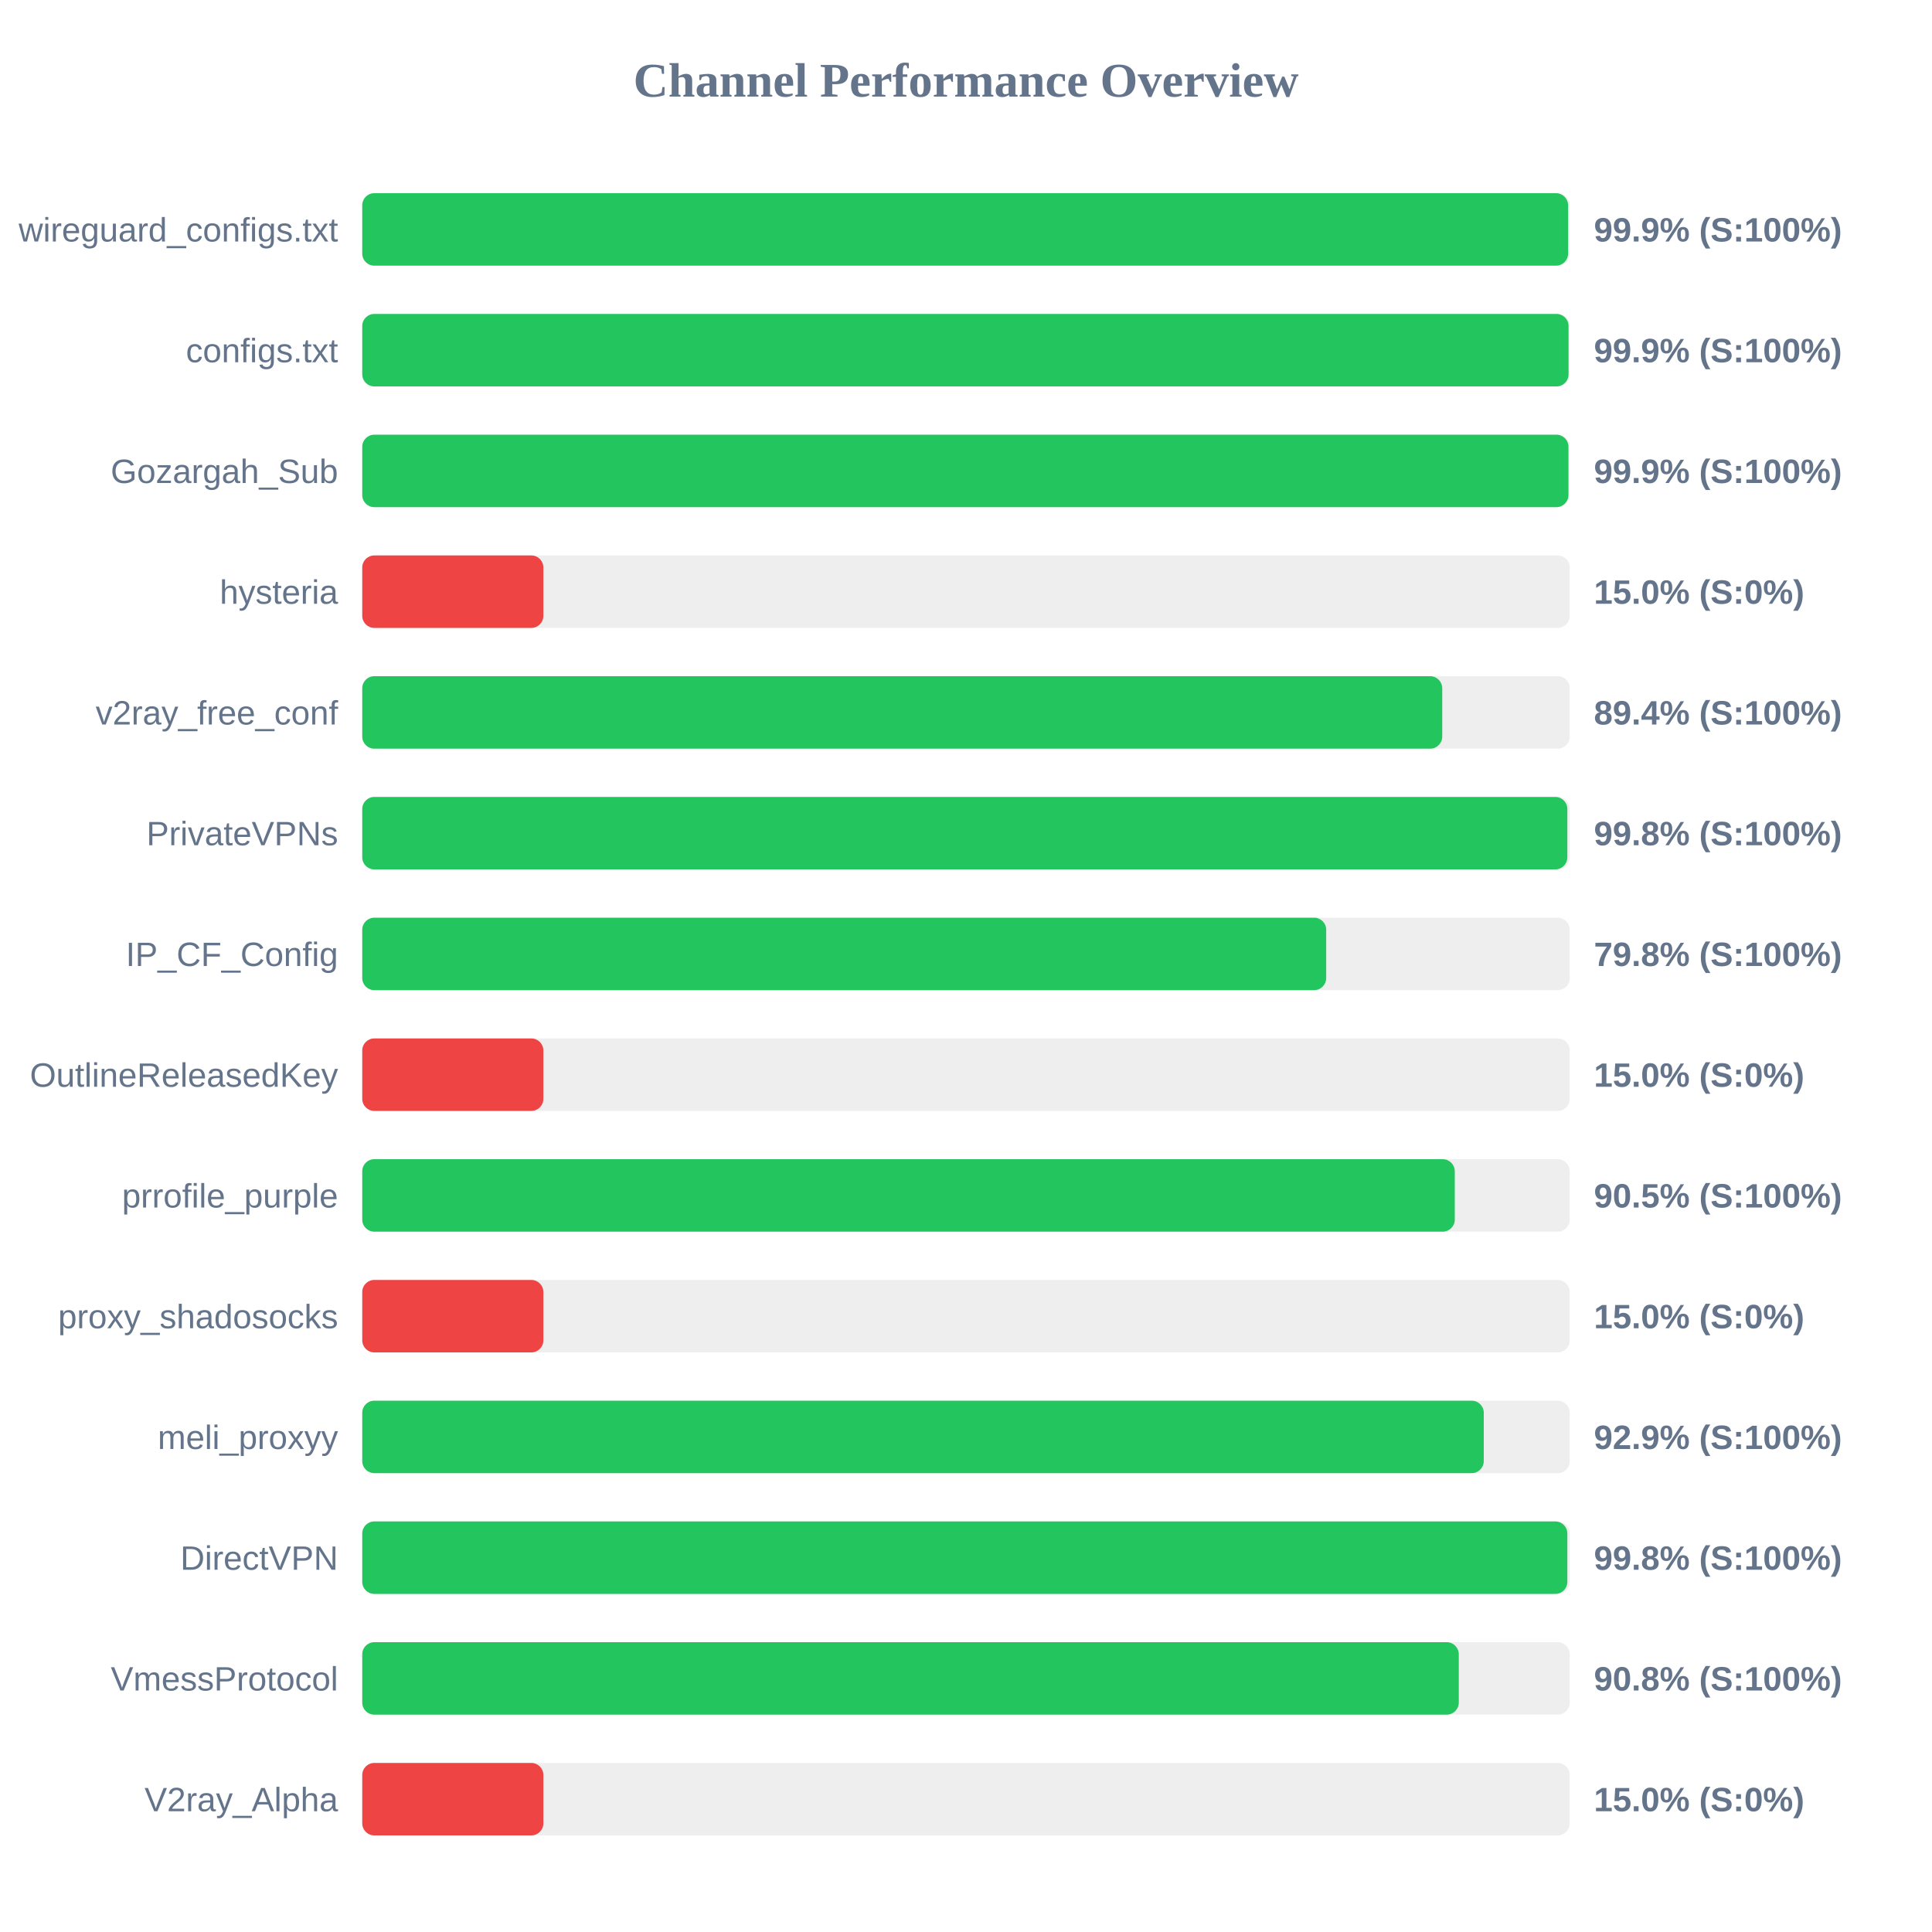
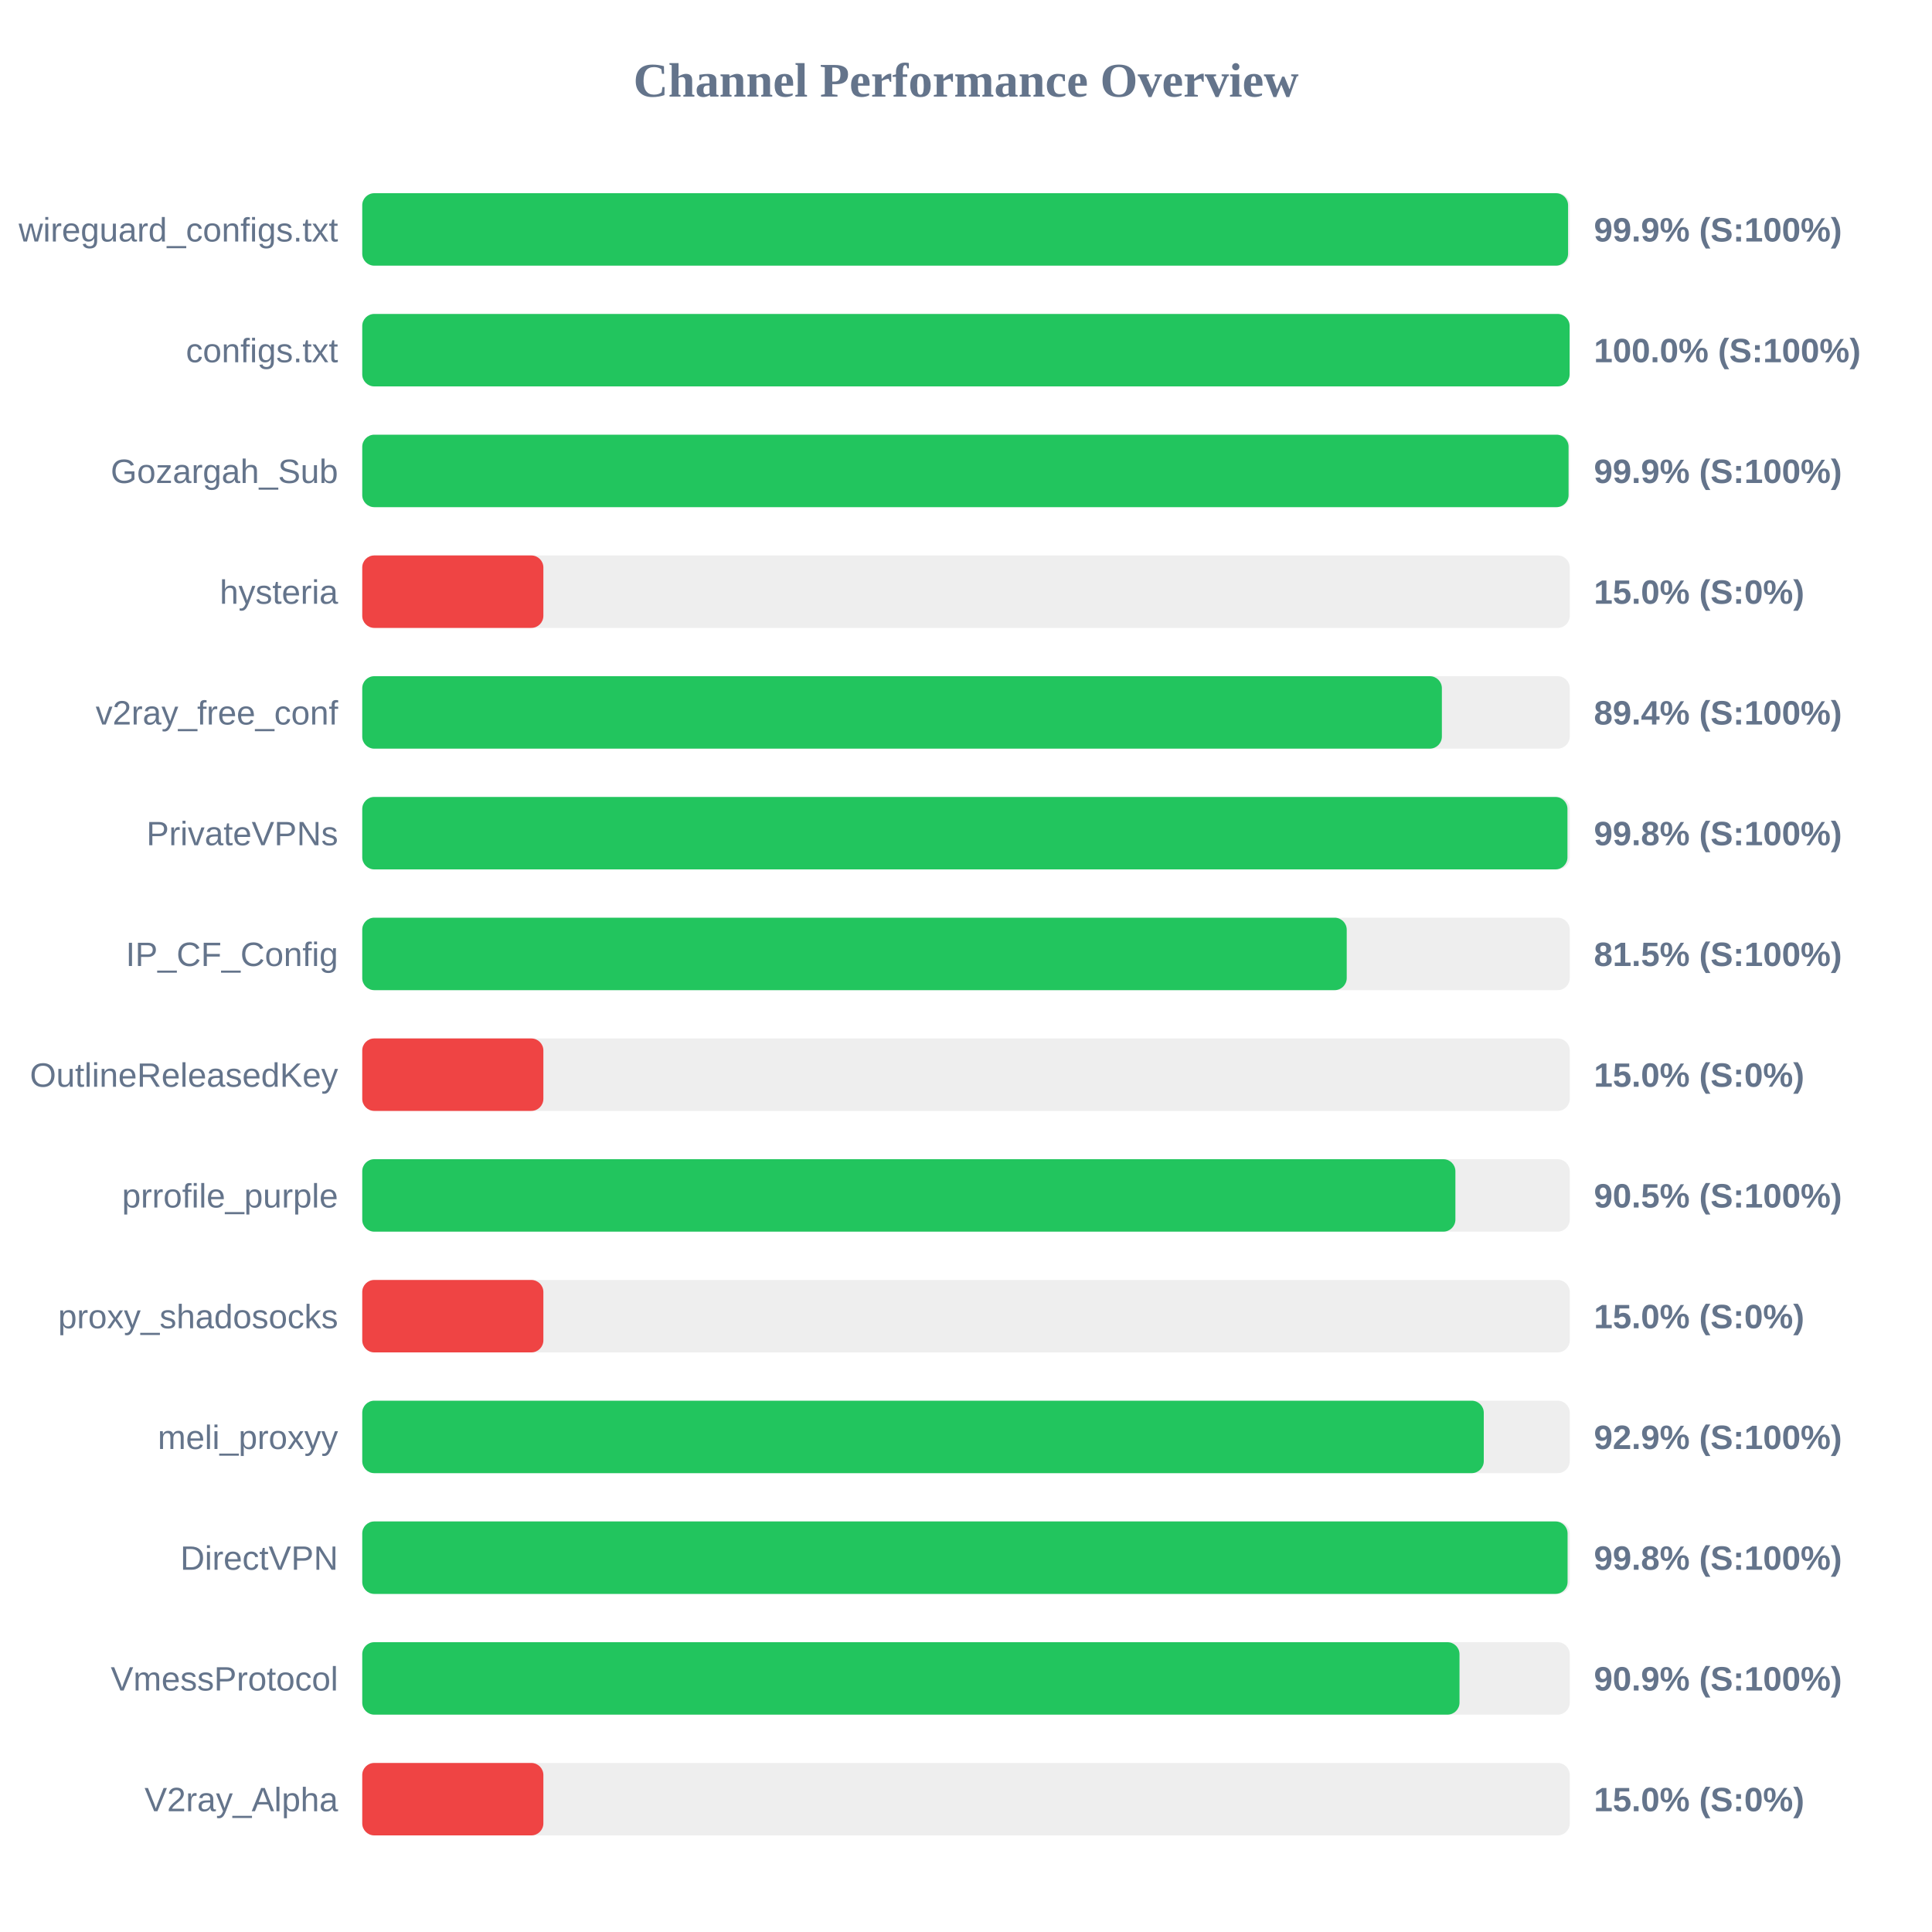
<svg xmlns="http://www.w3.org/2000/svg" width="800" height="800" version="1.1">
  <style>
        .row { font: 14px Arial; fill: #64748b; }
        .score { font: bold 14px Arial; fill: #64748b; }
    </style>
  <text x="400" y="40" text-anchor="middle" font-size="20px" font-weight="bold" fill="#64748b">Channel Performance Overview</text>
  <rect x="150" y="80" width="500" height="30" fill="#eee" rx="5" />
  <rect x="150" y="80" width="499.3" height="30" fill="#22c55e" rx="5" />
  <text x="140" y="100" text-anchor="end" class="row">wireguard_configs.txt</text>
  <text x="660" y="100" text-anchor="start" class="score">99.9% (S:100%)</text>
  <rect x="150" y="130" width="500" height="30" fill="#eee" rx="5" />
-   <rect x="150" y="130" width="499.5" height="30" fill="#22c55e" rx="5" />
+   <rect x="150" y="130" width="499.95" height="30" fill="#22c55e" rx="5" />
  <text x="140" y="150" text-anchor="end" class="row">configs.txt</text>
-   <text x="660" y="150" text-anchor="start" class="score">99.9% (S:100%)</text>
+   <text x="660" y="150" text-anchor="start" class="score">100.0% (S:100%)</text>
  <rect x="150" y="180" width="500" height="30" fill="#eee" rx="5" />
-   <rect x="150" y="180" width="499.45" height="30" fill="#22c55e" rx="5" />
+   <rect x="150" y="180" width="499.5" height="30" fill="#22c55e" rx="5" />
  <text x="140" y="200" text-anchor="end" class="row">Gozargah_Sub</text>
  <text x="660" y="200" text-anchor="start" class="score">99.9% (S:100%)</text>
  <rect x="150" y="230" width="500" height="30" fill="#eee" rx="5" />
  <rect x="150" y="230" width="75.0" height="30" fill="#ef4444" rx="5" />
  <text x="140" y="250" text-anchor="end" class="row">hysteria</text>
  <text x="660" y="250" text-anchor="start" class="score">15.0% (S:0%)</text>
  <rect x="150" y="280" width="500" height="30" fill="#eee" rx="5" />
-   <rect x="150" y="280" width="447.2" height="30" fill="#22c55e" rx="5" />
+   <rect x="150" y="280" width="447.05" height="30" fill="#22c55e" rx="5" />
  <text x="140" y="300" text-anchor="end" class="row">v2ray_free_conf</text>
  <text x="660" y="300" text-anchor="start" class="score">89.4% (S:100%)</text>
  <rect x="150" y="330" width="500" height="30" fill="#eee" rx="5" />
-   <rect x="150" y="330" width="499.0" height="30" fill="#22c55e" rx="5" />
+   <rect x="150" y="330" width="499.05" height="30" fill="#22c55e" rx="5" />
  <text x="140" y="350" text-anchor="end" class="row">PrivateVPNs</text>
  <text x="660" y="350" text-anchor="start" class="score">99.8% (S:100%)</text>
  <rect x="150" y="380" width="500" height="30" fill="#eee" rx="5" />
-   <rect x="150" y="380" width="399.15" height="30" fill="#22c55e" rx="5" />
+   <rect x="150" y="380" width="407.65" height="30" fill="#22c55e" rx="5" />
  <text x="140" y="400" text-anchor="end" class="row">IP_CF_Config</text>
-   <text x="660" y="400" text-anchor="start" class="score">79.8% (S:100%)</text>
+   <text x="660" y="400" text-anchor="start" class="score">81.5% (S:100%)</text>
  <rect x="150" y="430" width="500" height="30" fill="#eee" rx="5" />
  <rect x="150" y="430" width="75.0" height="30" fill="#ef4444" rx="5" />
  <text x="140" y="450" text-anchor="end" class="row">OutlineReleasedKey</text>
  <text x="660" y="450" text-anchor="start" class="score">15.0% (S:0%)</text>
  <rect x="150" y="480" width="500" height="30" fill="#eee" rx="5" />
-   <rect x="150" y="480" width="452.4" height="30" fill="#22c55e" rx="5" />
+   <rect x="150" y="480" width="452.65" height="30" fill="#22c55e" rx="5" />
  <text x="140" y="500" text-anchor="end" class="row">prrofile_purple</text>
  <text x="660" y="500" text-anchor="start" class="score">90.5% (S:100%)</text>
  <rect x="150" y="530" width="500" height="30" fill="#eee" rx="5" />
  <rect x="150" y="530" width="75.0" height="30" fill="#ef4444" rx="5" />
  <text x="140" y="550" text-anchor="end" class="row">proxy_shadosocks</text>
  <text x="660" y="550" text-anchor="start" class="score">15.0% (S:0%)</text>
  <rect x="150" y="580" width="500" height="30" fill="#eee" rx="5" />
  <rect x="150" y="580" width="464.4" height="30" fill="#22c55e" rx="5" />
  <text x="140" y="600" text-anchor="end" class="row">meli_proxyy</text>
  <text x="660" y="600" text-anchor="start" class="score">92.9% (S:100%)</text>
  <rect x="150" y="630" width="500" height="30" fill="#eee" rx="5" />
-   <rect x="150" y="630" width="499.0" height="30" fill="#22c55e" rx="5" />
+   <rect x="150" y="630" width="499.1" height="30" fill="#22c55e" rx="5" />
  <text x="140" y="650" text-anchor="end" class="row">DirectVPN</text>
  <text x="660" y="650" text-anchor="start" class="score">99.8% (S:100%)</text>
  <rect x="150" y="680" width="500" height="30" fill="#eee" rx="5" />
-   <rect x="150" y="680" width="454.05" height="30" fill="#22c55e" rx="5" />
+   <rect x="150" y="680" width="454.35" height="30" fill="#22c55e" rx="5" />
  <text x="140" y="700" text-anchor="end" class="row">VmessProtocol</text>
-   <text x="660" y="700" text-anchor="start" class="score">90.8% (S:100%)</text>
+   <text x="660" y="700" text-anchor="start" class="score">90.9% (S:100%)</text>
  <rect x="150" y="730" width="500" height="30" fill="#eee" rx="5" />
  <rect x="150" y="730" width="75.0" height="30" fill="#ef4444" rx="5" />
  <text x="140" y="750" text-anchor="end" class="row">V2ray_Alpha</text>
  <text x="660" y="750" text-anchor="start" class="score">15.0% (S:0%)</text>
</svg>
